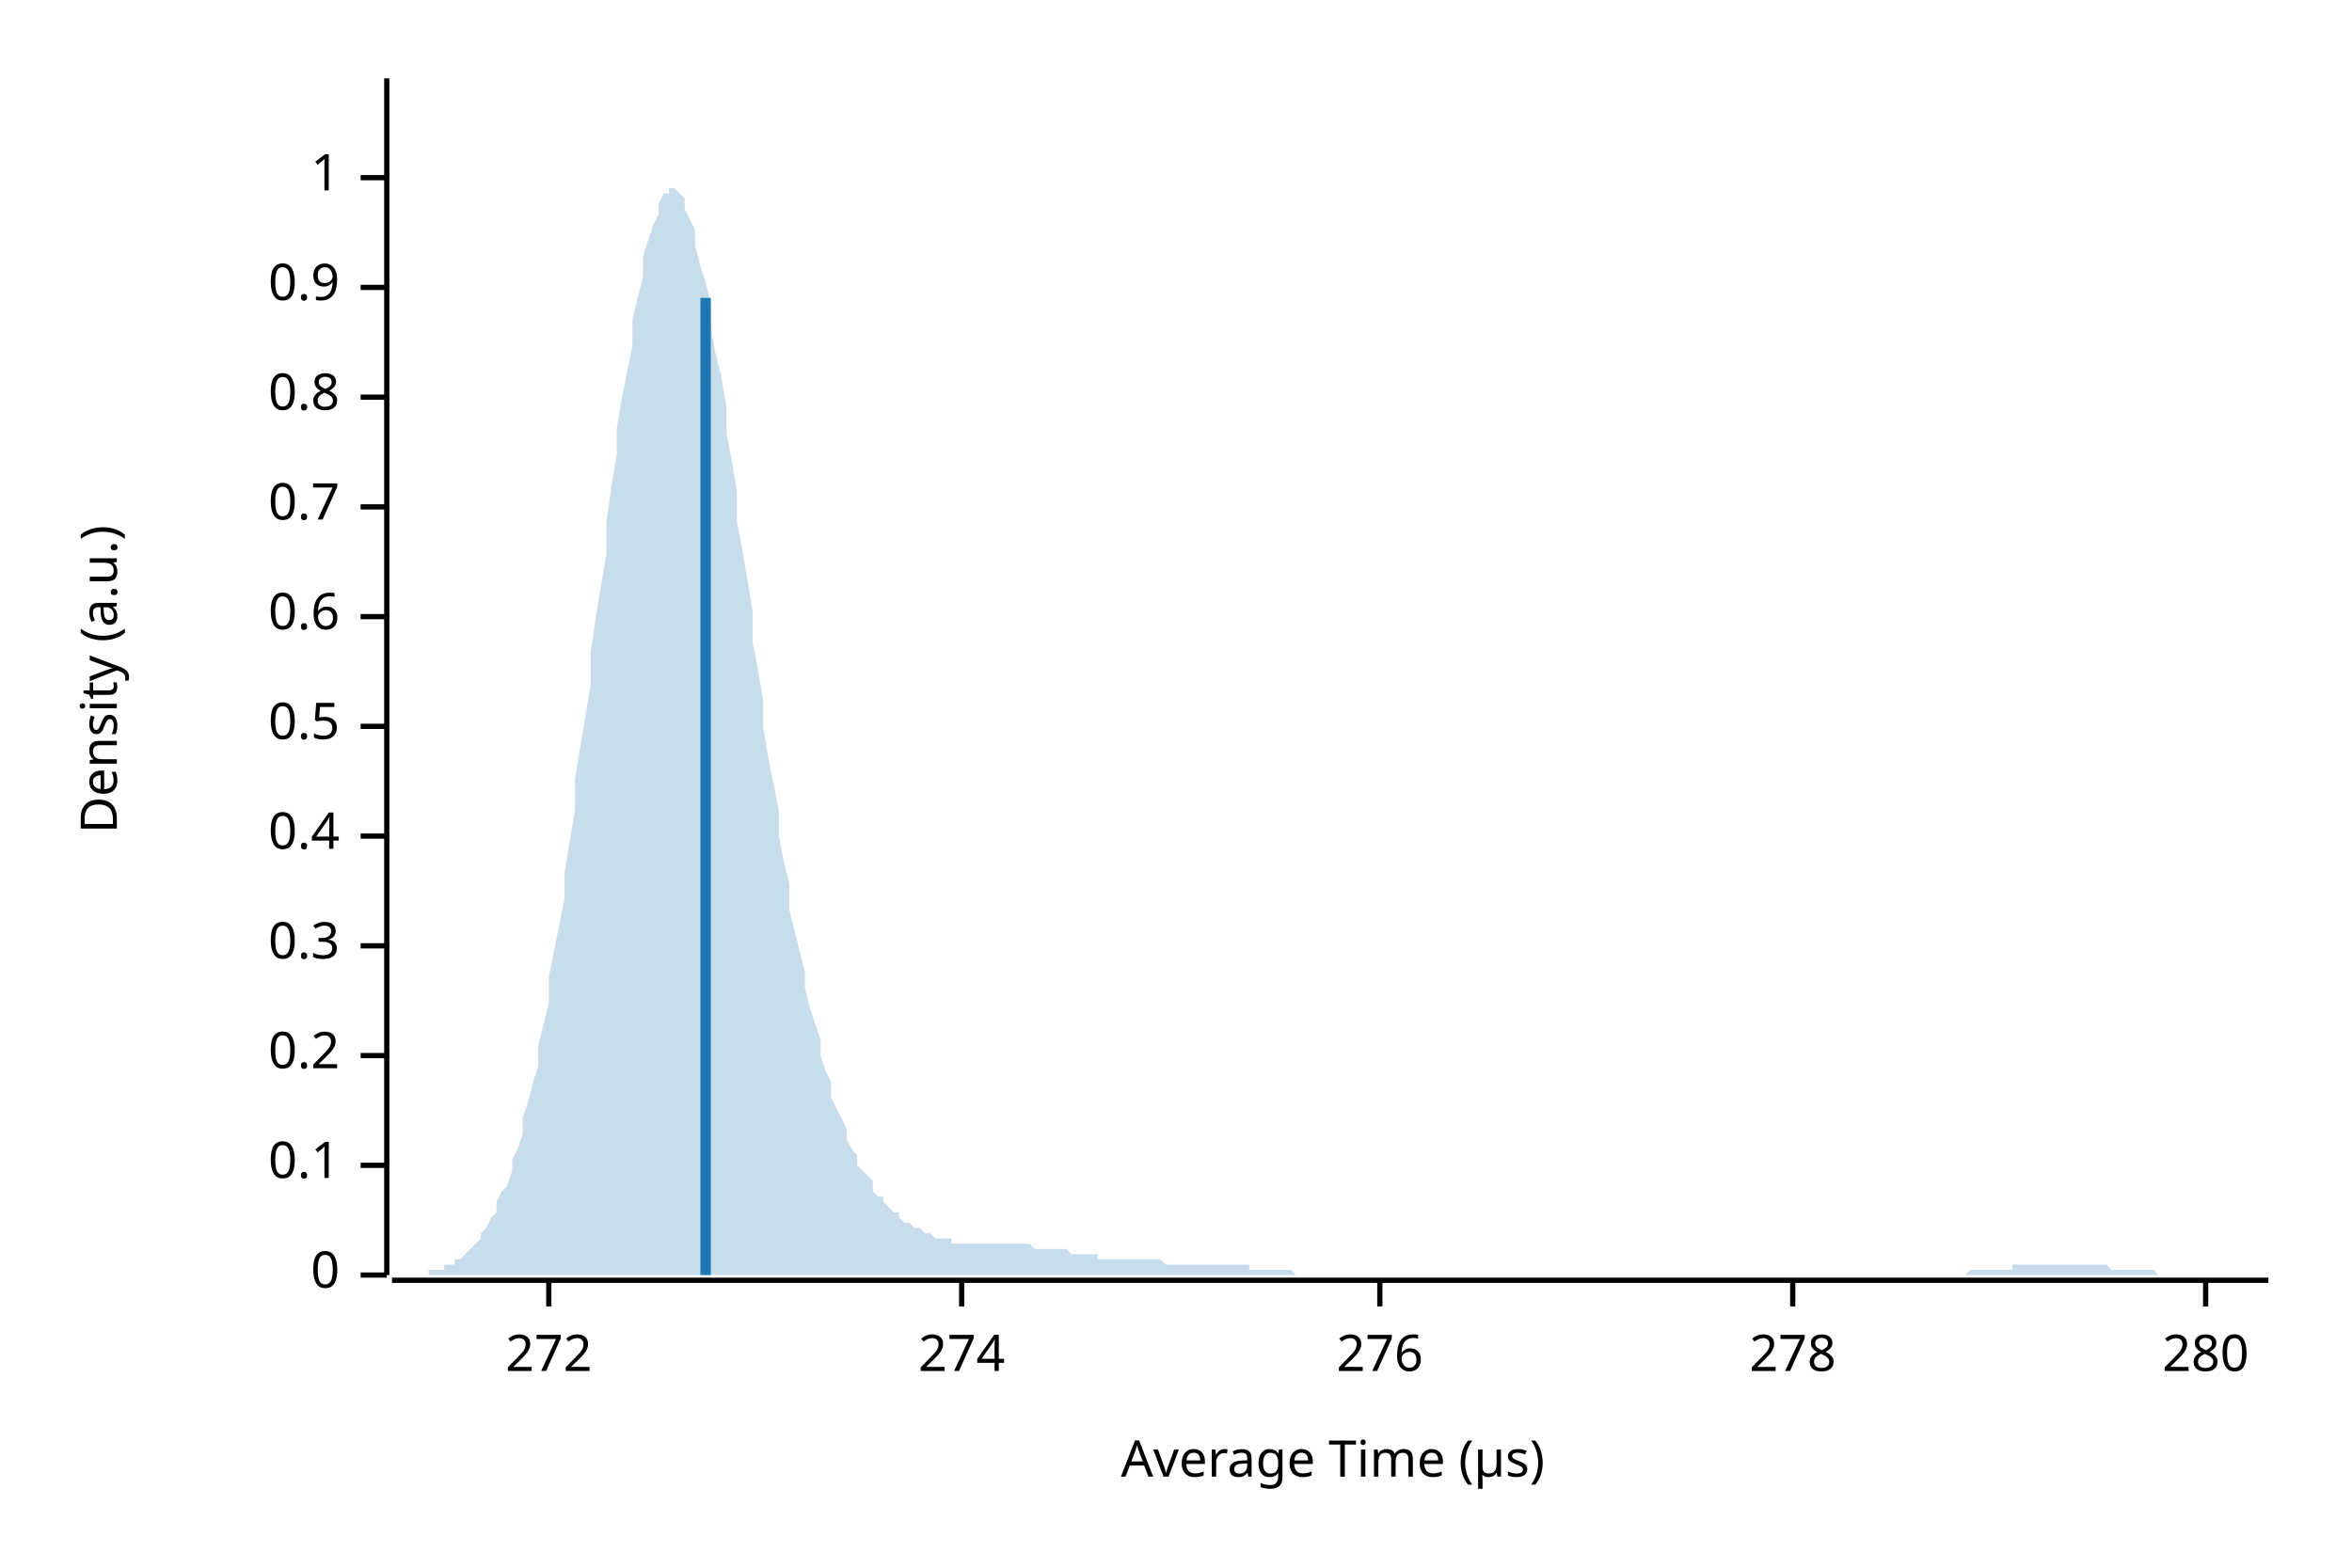
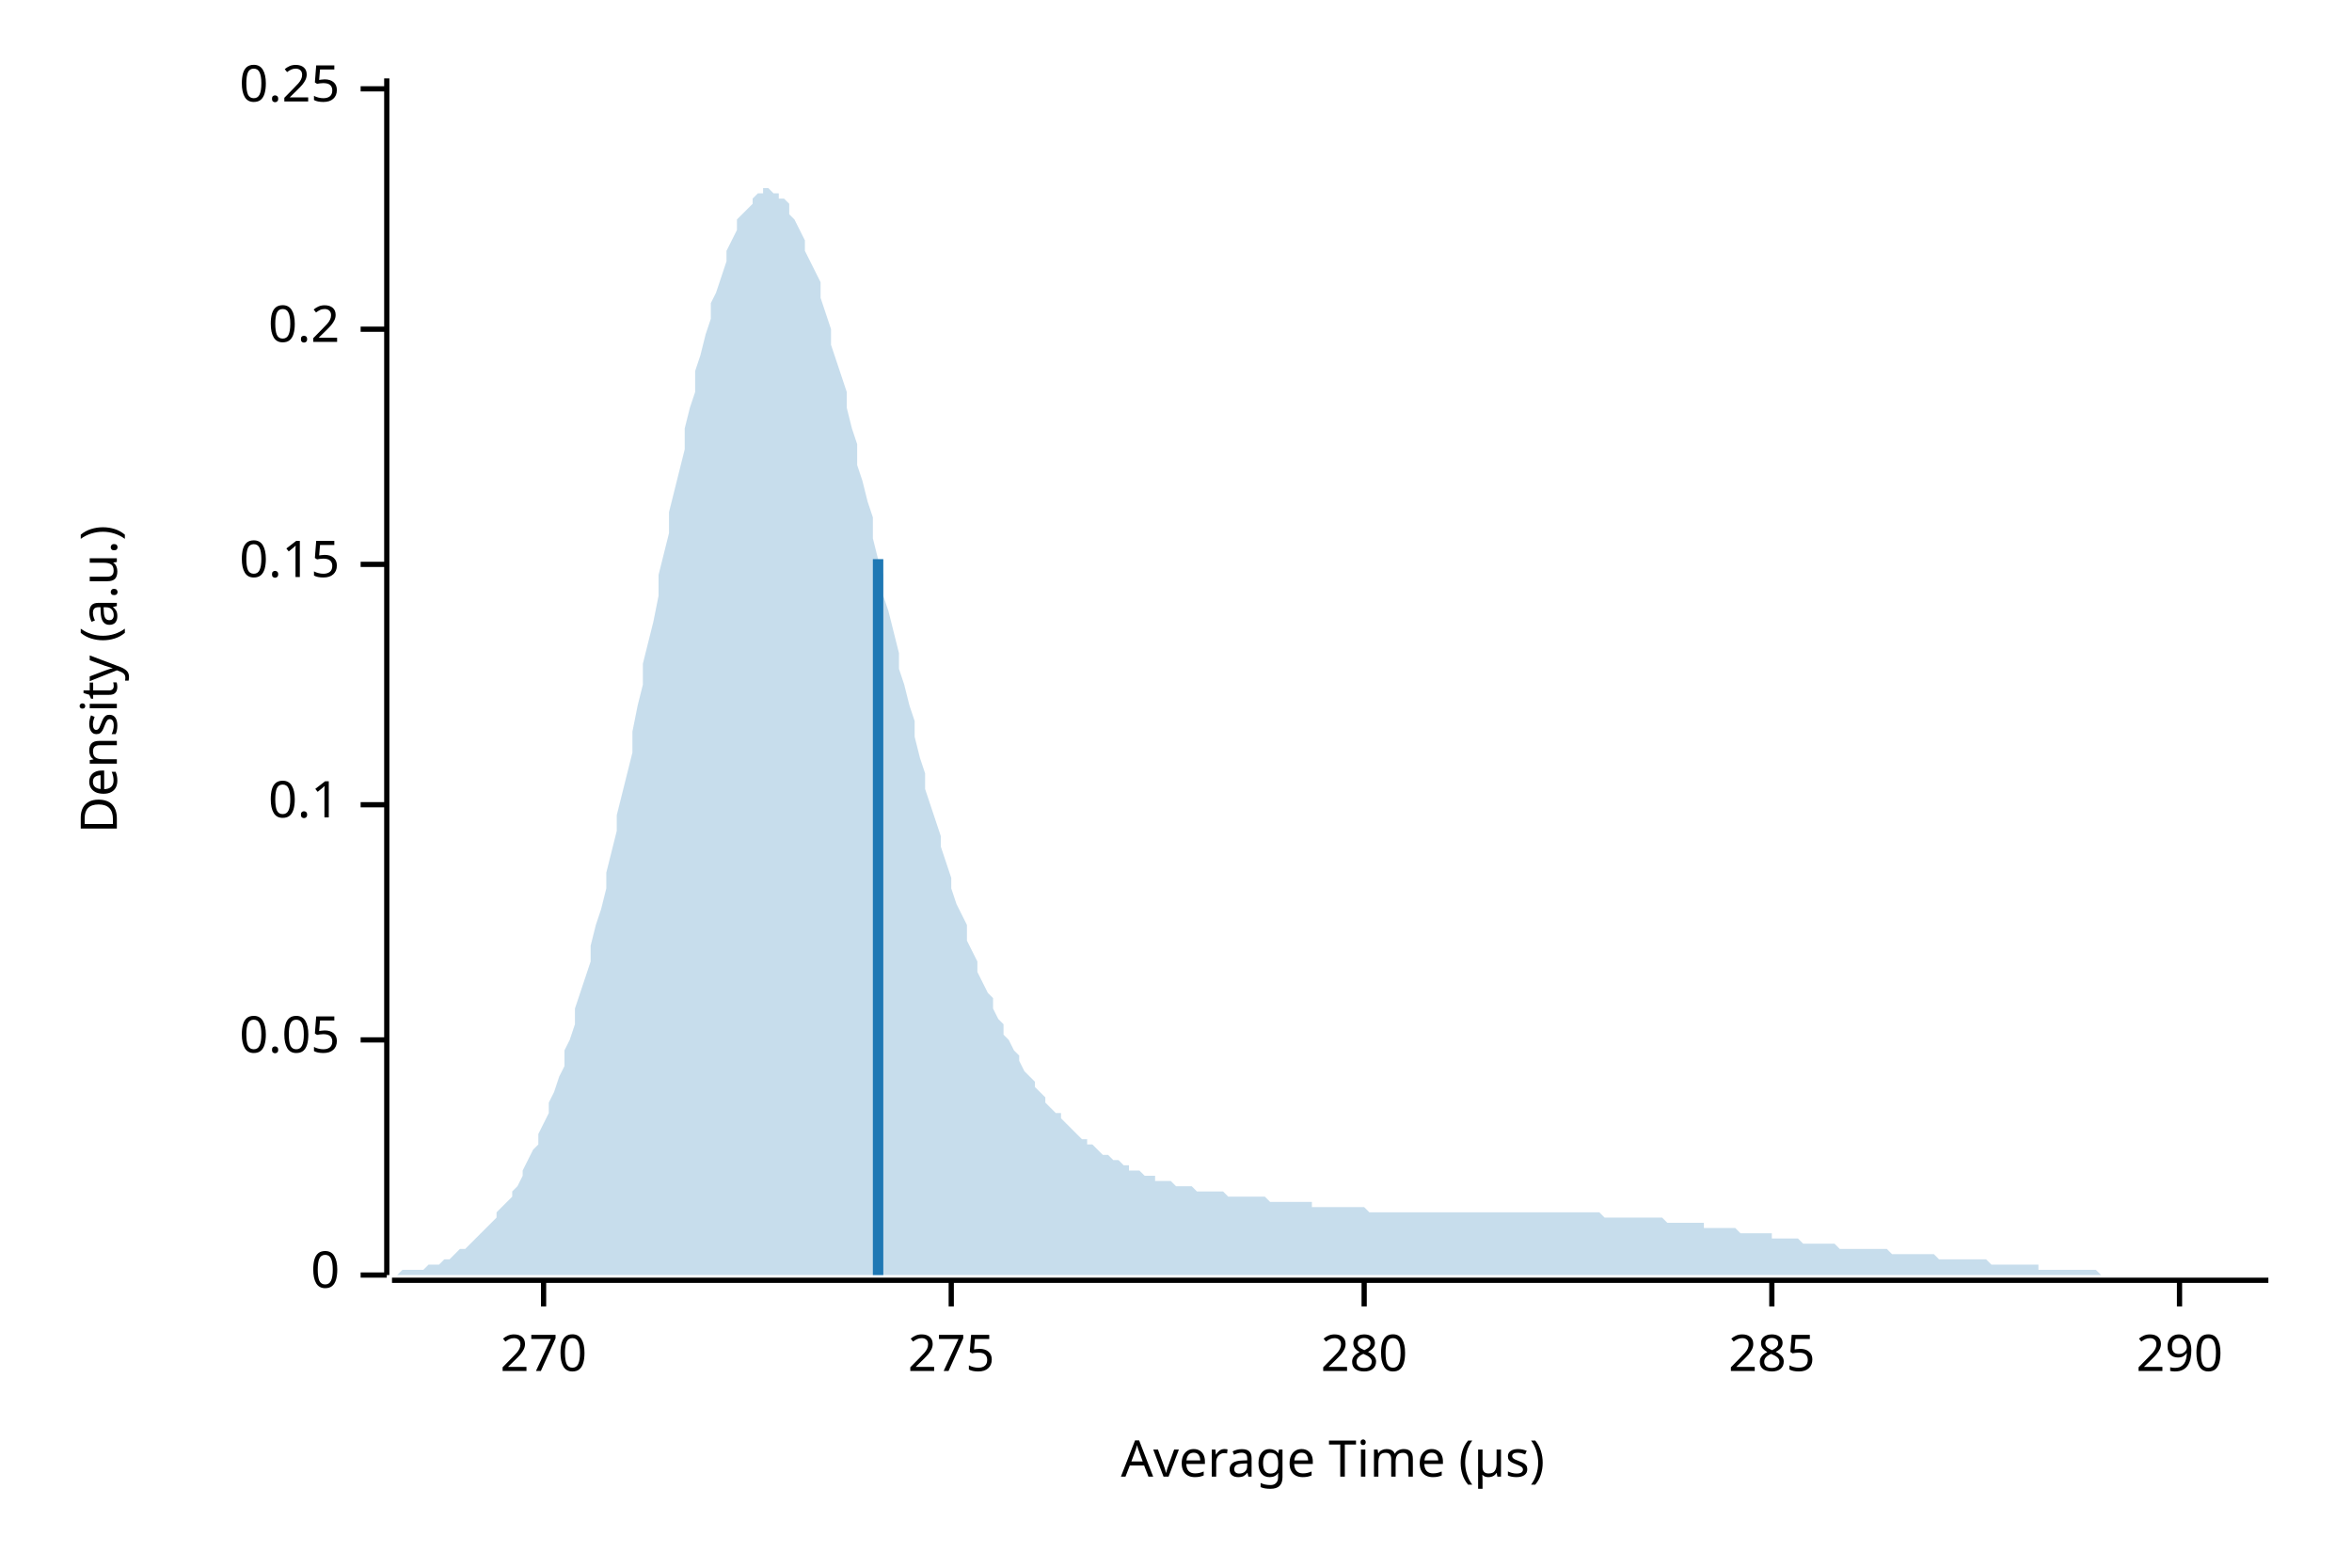
<svg xmlns="http://www.w3.org/2000/svg" width="450" height="300" viewBox="0 0 450 300">
  <text x="15" y="130" dy="0.76em" text-anchor="middle" font-family="sans-serif" font-size="9.677" opacity="1" fill="#000000" transform="rotate(270, 15, 130)">
Density (a.u.)
</text>
  <text x="255" y="285" dy="-0.5ex" text-anchor="middle" font-family="sans-serif" font-size="9.677" opacity="1" fill="#000000">
Average Time (µs)
</text>
  <polyline fill="none" opacity="1" stroke="#000000" stroke-width="1" points="74,15 74,244 " />
  <text x="65" y="244" dy="0.5ex" text-anchor="end" font-family="sans-serif" font-size="9.677" opacity="1" fill="#000000">
0
</text>
  <polyline fill="none" opacity="1" stroke="#000000" stroke-width="1" points="69,244 74,244 " />
-   <text x="65" y="223" dy="0.5ex" text-anchor="end" font-family="sans-serif" font-size="9.677" opacity="1" fill="#000000">
+   <text x="65" y="199" dy="0.5ex" text-anchor="end" font-family="sans-serif" font-size="9.677" opacity="1" fill="#000000">
+ 0.05
+ </text>
+   <polyline fill="none" opacity="1" stroke="#000000" stroke-width="1" points="69,199 74,199 " />
+   <text x="65" y="154" dy="0.5ex" text-anchor="end" font-family="sans-serif" font-size="9.677" opacity="1" fill="#000000">
0.1
</text>
-   <polyline fill="none" opacity="1" stroke="#000000" stroke-width="1" points="69,223 74,223 " />
-   <text x="65" y="202" dy="0.5ex" text-anchor="end" font-family="sans-serif" font-size="9.677" opacity="1" fill="#000000">
+   <polyline fill="none" opacity="1" stroke="#000000" stroke-width="1" points="69,154 74,154 " />
+   <text x="65" y="108" dy="0.5ex" text-anchor="end" font-family="sans-serif" font-size="9.677" opacity="1" fill="#000000">
+ 0.15
+ </text>
+   <polyline fill="none" opacity="1" stroke="#000000" stroke-width="1" points="69,108 74,108 " />
+   <text x="65" y="63" dy="0.5ex" text-anchor="end" font-family="sans-serif" font-size="9.677" opacity="1" fill="#000000">
0.2
</text>
-   <polyline fill="none" opacity="1" stroke="#000000" stroke-width="1" points="69,202 74,202 " />
-   <text x="65" y="181" dy="0.5ex" text-anchor="end" font-family="sans-serif" font-size="9.677" opacity="1" fill="#000000">
- 0.3
+   <polyline fill="none" opacity="1" stroke="#000000" stroke-width="1" points="69,63 74,63 " />
+   <text x="65" y="17" dy="0.5ex" text-anchor="end" font-family="sans-serif" font-size="9.677" opacity="1" fill="#000000">
+ 0.25
</text>
-   <polyline fill="none" opacity="1" stroke="#000000" stroke-width="1" points="69,181 74,181 " />
-   <text x="65" y="160" dy="0.5ex" text-anchor="end" font-family="sans-serif" font-size="9.677" opacity="1" fill="#000000">
- 0.4
+   <polyline fill="none" opacity="1" stroke="#000000" stroke-width="1" points="69,17 74,17 " />
+   <polyline fill="none" opacity="1" stroke="#000000" stroke-width="1" points="75,245 434,245 " />
+   <text x="104" y="255" dy="0.76em" text-anchor="middle" font-family="sans-serif" font-size="9.677" opacity="1" fill="#000000">
+ 270
</text>
-   <polyline fill="none" opacity="1" stroke="#000000" stroke-width="1" points="69,160 74,160 " />
-   <text x="65" y="139" dy="0.5ex" text-anchor="end" font-family="sans-serif" font-size="9.677" opacity="1" fill="#000000">
- 0.5
+   <polyline fill="none" opacity="1" stroke="#000000" stroke-width="1" points="104,245 104,250 " />
+   <text x="182" y="255" dy="0.76em" text-anchor="middle" font-family="sans-serif" font-size="9.677" opacity="1" fill="#000000">
+ 275
</text>
-   <polyline fill="none" opacity="1" stroke="#000000" stroke-width="1" points="69,139 74,139 " />
-   <text x="65" y="118" dy="0.5ex" text-anchor="end" font-family="sans-serif" font-size="9.677" opacity="1" fill="#000000">
- 0.6
- </text>
-   <polyline fill="none" opacity="1" stroke="#000000" stroke-width="1" points="69,118 74,118 " />
-   <text x="65" y="97" dy="0.5ex" text-anchor="end" font-family="sans-serif" font-size="9.677" opacity="1" fill="#000000">
- 0.7
- </text>
-   <polyline fill="none" opacity="1" stroke="#000000" stroke-width="1" points="69,97 74,97 " />
-   <text x="65" y="76" dy="0.5ex" text-anchor="end" font-family="sans-serif" font-size="9.677" opacity="1" fill="#000000">
- 0.8
- </text>
-   <polyline fill="none" opacity="1" stroke="#000000" stroke-width="1" points="69,76 74,76 " />
-   <text x="65" y="55" dy="0.5ex" text-anchor="end" font-family="sans-serif" font-size="9.677" opacity="1" fill="#000000">
- 0.9
- </text>
-   <polyline fill="none" opacity="1" stroke="#000000" stroke-width="1" points="69,55 74,55 " />
-   <text x="65" y="34" dy="0.5ex" text-anchor="end" font-family="sans-serif" font-size="9.677" opacity="1" fill="#000000">
- 1
- </text>
-   <polyline fill="none" opacity="1" stroke="#000000" stroke-width="1" points="69,34 74,34 " />
-   <polyline fill="none" opacity="1" stroke="#000000" stroke-width="1" points="75,245 434,245 " />
-   <text x="105" y="255" dy="0.76em" text-anchor="middle" font-family="sans-serif" font-size="9.677" opacity="1" fill="#000000">
- 272
- </text>
-   <polyline fill="none" opacity="1" stroke="#000000" stroke-width="1" points="105,245 105,250 " />
-   <text x="184" y="255" dy="0.76em" text-anchor="middle" font-family="sans-serif" font-size="9.677" opacity="1" fill="#000000">
- 274
- </text>
-   <polyline fill="none" opacity="1" stroke="#000000" stroke-width="1" points="184,245 184,250 " />
-   <text x="264" y="255" dy="0.76em" text-anchor="middle" font-family="sans-serif" font-size="9.677" opacity="1" fill="#000000">
- 276
- </text>
-   <polyline fill="none" opacity="1" stroke="#000000" stroke-width="1" points="264,245 264,250 " />
-   <text x="343" y="255" dy="0.76em" text-anchor="middle" font-family="sans-serif" font-size="9.677" opacity="1" fill="#000000">
- 278
- </text>
-   <polyline fill="none" opacity="1" stroke="#000000" stroke-width="1" points="343,245 343,250 " />
-   <text x="422" y="255" dy="0.76em" text-anchor="middle" font-family="sans-serif" font-size="9.677" opacity="1" fill="#000000">
+   <polyline fill="none" opacity="1" stroke="#000000" stroke-width="1" points="182,245 182,250 " />
+   <text x="261" y="255" dy="0.76em" text-anchor="middle" font-family="sans-serif" font-size="9.677" opacity="1" fill="#000000">
280
</text>
-   <polyline fill="none" opacity="1" stroke="#000000" stroke-width="1" points="422,245 422,250 " />
-   <polygon opacity="0.25" fill="#1F78B4" points="75,244 75,244 76,244 77,244 77,244 78,244 79,244 80,244 80,244 81,244 82,244 82,243 83,243 84,243 85,243 85,242 86,242 87,242 87,241 88,241 89,240 90,239 90,239 91,238 92,237 92,236 93,235 94,233 95,232 95,230 96,228 97,227 98,224 98,222 99,220 100,217 100,214 101,211 102,207 103,204 103,200 104,196 105,192 105,187 106,182 107,177 108,172 108,167 109,161 110,155 110,149 111,143 112,137 113,131 113,125 114,118 115,112 116,106 116,100 117,93 118,87 118,82 119,76 120,71 121,66 121,61 122,57 123,53 123,49 124,46 125,43 126,41 126,39 127,37 128,37 128,36 129,36 130,37 131,38 131,40 132,42 133,44 133,47 134,51 135,54 136,58 136,63 137,68 138,72 139,78 139,83 140,88 141,94 141,100 142,105 143,111 144,117 144,123 145,128 146,134 146,139 147,145 148,150 149,155 149,160 150,165 151,169 151,174 152,178 153,182 154,186 154,189 155,193 156,196 157,199 157,202 158,205 159,207 159,210 160,212 161,214 162,216 162,218 163,220 164,221 164,223 165,224 166,225 167,226 167,228 168,229 169,229 169,230 170,231 171,232 172,232 172,233 173,234 174,234 175,235 175,235 176,235 177,236 177,236 178,236 179,237 180,237 180,237 181,237 182,237 182,238 183,238 184,238 185,238 185,238 186,238 187,238 187,238 188,238 189,238 190,238 190,238 191,238 192,238 192,238 193,238 194,238 195,238 195,238 196,238 197,238 198,239 198,239 199,239 200,239 200,239 201,239 202,239 203,239 203,239 204,239 205,240 205,240 206,240 207,240 208,240 208,240 209,240 210,240 210,241 211,241 212,241 213,241 213,241 214,241 215,241 216,241 216,241 217,241 218,241 218,241 219,241 220,241 221,241 221,241 222,241 223,242 223,242 224,242 225,242 226,242 226,242 227,242 228,242 228,242 229,242 230,242 231,242 231,242 232,242 233,242 233,242 234,242 235,242 236,242 236,242 237,242 238,242 239,242 239,243 240,243 241,243 241,243 242,243 243,243 244,243 244,243 245,243 246,243 246,243 247,243 248,244 249,244 249,244 250,244 251,244 251,244 252,244 253,244 254,244 254,244 255,244 256,244 257,244 257,244 258,244 259,244 259,244 260,244 261,244 262,244 262,244 263,244 264,244 264,244 265,244 266,244 267,244 267,244 268,244 269,244 269,244 270,244 271,244 272,244 272,244 273,244 274,244 275,244 275,244 276,244 277,244 277,244 278,244 279,244 280,244 280,244 281,244 282,244 282,244 283,244 284,244 285,244 285,244 286,244 287,244 287,244 288,244 289,244 290,244 290,244 291,244 292,244 292,244 293,244 294,244 295,244 295,244 296,244 297,244 298,244 298,244 299,244 300,244 300,244 301,244 302,244 303,244 303,244 304,244 305,244 305,244 306,244 307,244 308,244 308,244 309,244 310,244 310,244 311,244 312,244 313,244 313,244 314,244 315,244 316,244 316,244 317,244 318,244 318,244 319,244 320,244 321,244 321,244 322,244 323,244 323,244 324,244 325,244 326,244 326,244 327,244 328,244 328,244 329,244 330,244 331,244 331,244 332,244 333,244 333,244 334,244 335,244 336,244 336,244 337,244 338,244 339,244 339,244 340,244 341,244 341,244 342,244 343,244 344,244 344,244 345,244 346,244 346,244 347,244 348,244 349,244 349,244 350,244 351,244 351,244 352,244 353,244 354,244 354,244 355,244 356,244 357,244 357,244 358,244 359,244 359,244 360,244 361,244 362,244 362,244 363,244 364,244 364,244 365,244 366,244 367,244 367,244 368,244 369,244 369,244 370,244 371,244 372,244 372,244 373,244 374,244 375,244 375,244 376,244 377,243 377,243 378,243 379,243 380,243 380,243 381,243 382,243 382,243 383,243 384,243 385,243 385,242 386,242 387,242 387,242 388,242 389,242 390,242 390,242 391,242 392,242 392,242 393,242 394,242 395,242 395,242 396,242 397,242 398,242 398,242 399,242 400,242 400,242 401,242 402,242 403,242 403,242 404,243 405,243 405,243 406,243 407,243 408,243 408,243 409,243 410,243 410,243 411,243 412,243 413,244 413,244 414,244 415,244 416,244 416,244 417,244 418,244 418,244 419,244 420,244 421,244 421,244 422,244 423,244 423,244 424,244 425,244 426,244 426,244 427,244 428,244 428,244 429,244 430,244 431,244 431,244 432,244 433,244 434,244 434,244 75,244 " />
-   <polyline fill="none" opacity="1" stroke="#1F78B4" stroke-width="2" points="135,244 135,57 " />
+   <polyline fill="none" opacity="1" stroke="#000000" stroke-width="1" points="261,245 261,250 " />
+   <text x="339" y="255" dy="0.76em" text-anchor="middle" font-family="sans-serif" font-size="9.677" opacity="1" fill="#000000">
+ 285
+ </text>
+   <polyline fill="none" opacity="1" stroke="#000000" stroke-width="1" points="339,245 339,250 " />
+   <text x="417" y="255" dy="0.76em" text-anchor="middle" font-family="sans-serif" font-size="9.677" opacity="1" fill="#000000">
+ 290
+ </text>
+   <polyline fill="none" opacity="1" stroke="#000000" stroke-width="1" points="417,245 417,250 " />
+   <polygon opacity="0.25" fill="#1F78B4" points="75,244 75,244 76,244 77,243 77,243 78,243 79,243 80,243 80,243 81,243 82,242 82,242 83,242 84,242 85,241 85,241 86,241 87,240 87,240 88,239 89,239 90,238 90,238 91,237 92,236 92,236 93,235 94,234 95,233 95,232 96,231 97,230 98,229 98,228 99,227 100,225 100,224 101,222 102,220 103,219 103,217 104,215 105,213 105,211 106,209 107,206 108,204 108,201 109,199 110,196 110,193 111,190 112,187 113,184 113,181 114,177 115,174 116,170 116,167 117,163 118,159 118,156 119,152 120,148 121,144 121,140 122,135 123,131 123,127 124,123 125,119 126,114 126,110 127,106 128,102 128,98 129,94 130,90 131,86 131,82 132,78 133,75 133,71 134,68 135,64 136,61 136,58 137,56 138,53 139,50 139,48 140,46 141,44 141,42 142,41 143,40 144,39 144,38 145,37 146,37 146,36 147,36 148,37 149,37 149,38 150,38 151,39 151,41 152,42 153,44 154,46 154,48 155,50 156,52 157,54 157,57 158,60 159,63 159,66 160,69 161,72 162,75 162,78 163,82 164,85 164,89 165,92 166,96 167,99 167,103 168,107 169,110 169,114 170,117 171,121 172,125 172,128 173,131 174,135 175,138 175,141 176,145 177,148 177,151 178,154 179,157 180,160 180,162 181,165 182,168 182,170 183,173 184,175 185,177 185,180 186,182 187,184 187,186 188,188 189,190 190,191 190,193 191,195 192,196 192,198 193,199 194,201 195,202 195,203 196,205 197,206 198,207 198,208 199,209 200,210 200,211 201,212 202,213 203,213 203,214 204,215 205,216 205,216 206,217 207,218 208,218 208,219 209,219 210,220 210,220 211,221 212,221 213,222 213,222 214,222 215,223 216,223 216,224 217,224 218,224 218,224 219,225 220,225 221,225 221,226 222,226 223,226 223,226 224,226 225,227 226,227 226,227 227,227 228,227 228,227 229,228 230,228 231,228 231,228 232,228 233,228 233,228 234,228 235,229 236,229 236,229 237,229 238,229 239,229 239,229 240,229 241,229 241,229 242,229 243,230 244,230 244,230 245,230 246,230 246,230 247,230 248,230 249,230 249,230 250,230 251,230 251,231 252,231 253,231 254,231 254,231 255,231 256,231 257,231 257,231 258,231 259,231 259,231 260,231 261,231 262,232 262,232 263,232 264,232 264,232 265,232 266,232 267,232 267,232 268,232 269,232 269,232 270,232 271,232 272,232 272,232 273,232 274,232 275,232 275,232 276,232 277,232 277,232 278,232 279,232 280,232 280,232 281,232 282,232 282,232 283,232 284,232 285,232 285,232 286,232 287,232 287,232 288,232 289,232 290,232 290,232 291,232 292,232 292,232 293,232 294,232 295,232 295,232 296,232 297,232 298,232 298,232 299,232 300,232 300,232 301,232 302,232 303,232 303,232 304,232 305,232 305,232 306,232 307,233 308,233 308,233 309,233 310,233 310,233 311,233 312,233 313,233 313,233 314,233 315,233 316,233 316,233 317,233 318,233 318,233 319,234 320,234 321,234 321,234 322,234 323,234 323,234 324,234 325,234 326,234 326,235 327,235 328,235 328,235 329,235 330,235 331,235 331,235 332,235 333,236 333,236 334,236 335,236 336,236 336,236 337,236 338,236 339,236 339,237 340,237 341,237 341,237 342,237 343,237 344,237 344,237 345,238 346,238 346,238 347,238 348,238 349,238 349,238 350,238 351,238 351,238 352,239 353,239 354,239 354,239 355,239 356,239 357,239 357,239 358,239 359,239 359,239 360,239 361,239 362,240 362,240 363,240 364,240 364,240 365,240 366,240 367,240 367,240 368,240 369,240 369,240 370,240 371,241 372,241 372,241 373,241 374,241 375,241 375,241 376,241 377,241 377,241 378,241 379,241 380,241 380,241 381,242 382,242 382,242 383,242 384,242 385,242 385,242 386,242 387,242 387,242 388,242 389,242 390,242 390,243 391,243 392,243 392,243 393,243 394,243 395,243 395,243 396,243 397,243 398,243 398,243 399,243 400,243 400,243 401,243 402,244 403,244 403,244 404,244 405,244 405,244 406,244 407,244 408,244 408,244 409,244 410,244 410,244 411,244 412,244 413,244 413,244 414,244 415,244 416,244 416,244 417,244 418,244 418,244 419,244 420,244 421,244 421,244 422,244 423,244 423,244 424,244 425,244 426,244 426,244 427,244 428,244 428,244 429,244 430,244 431,244 431,244 432,244 433,244 434,244 434,244 75,244 " />
+   <polyline fill="none" opacity="1" stroke="#1F78B4" stroke-width="2" points="168,244 168,107 " />
</svg>
